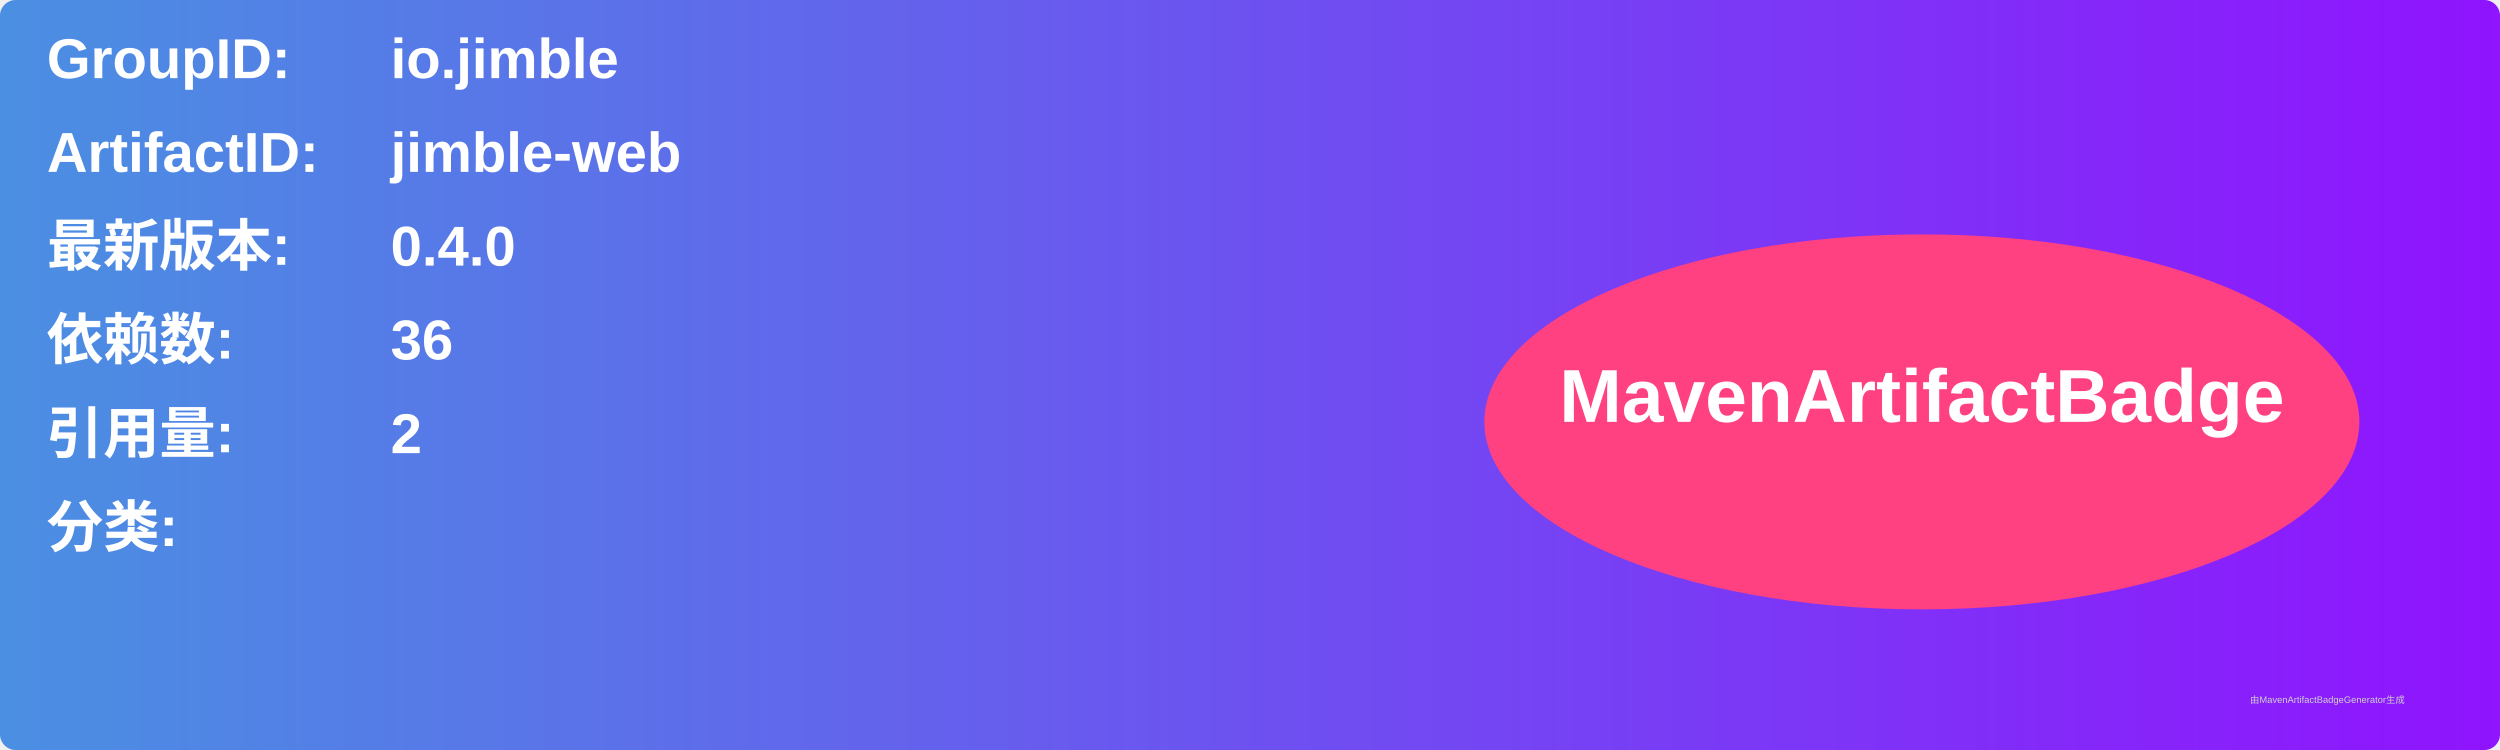
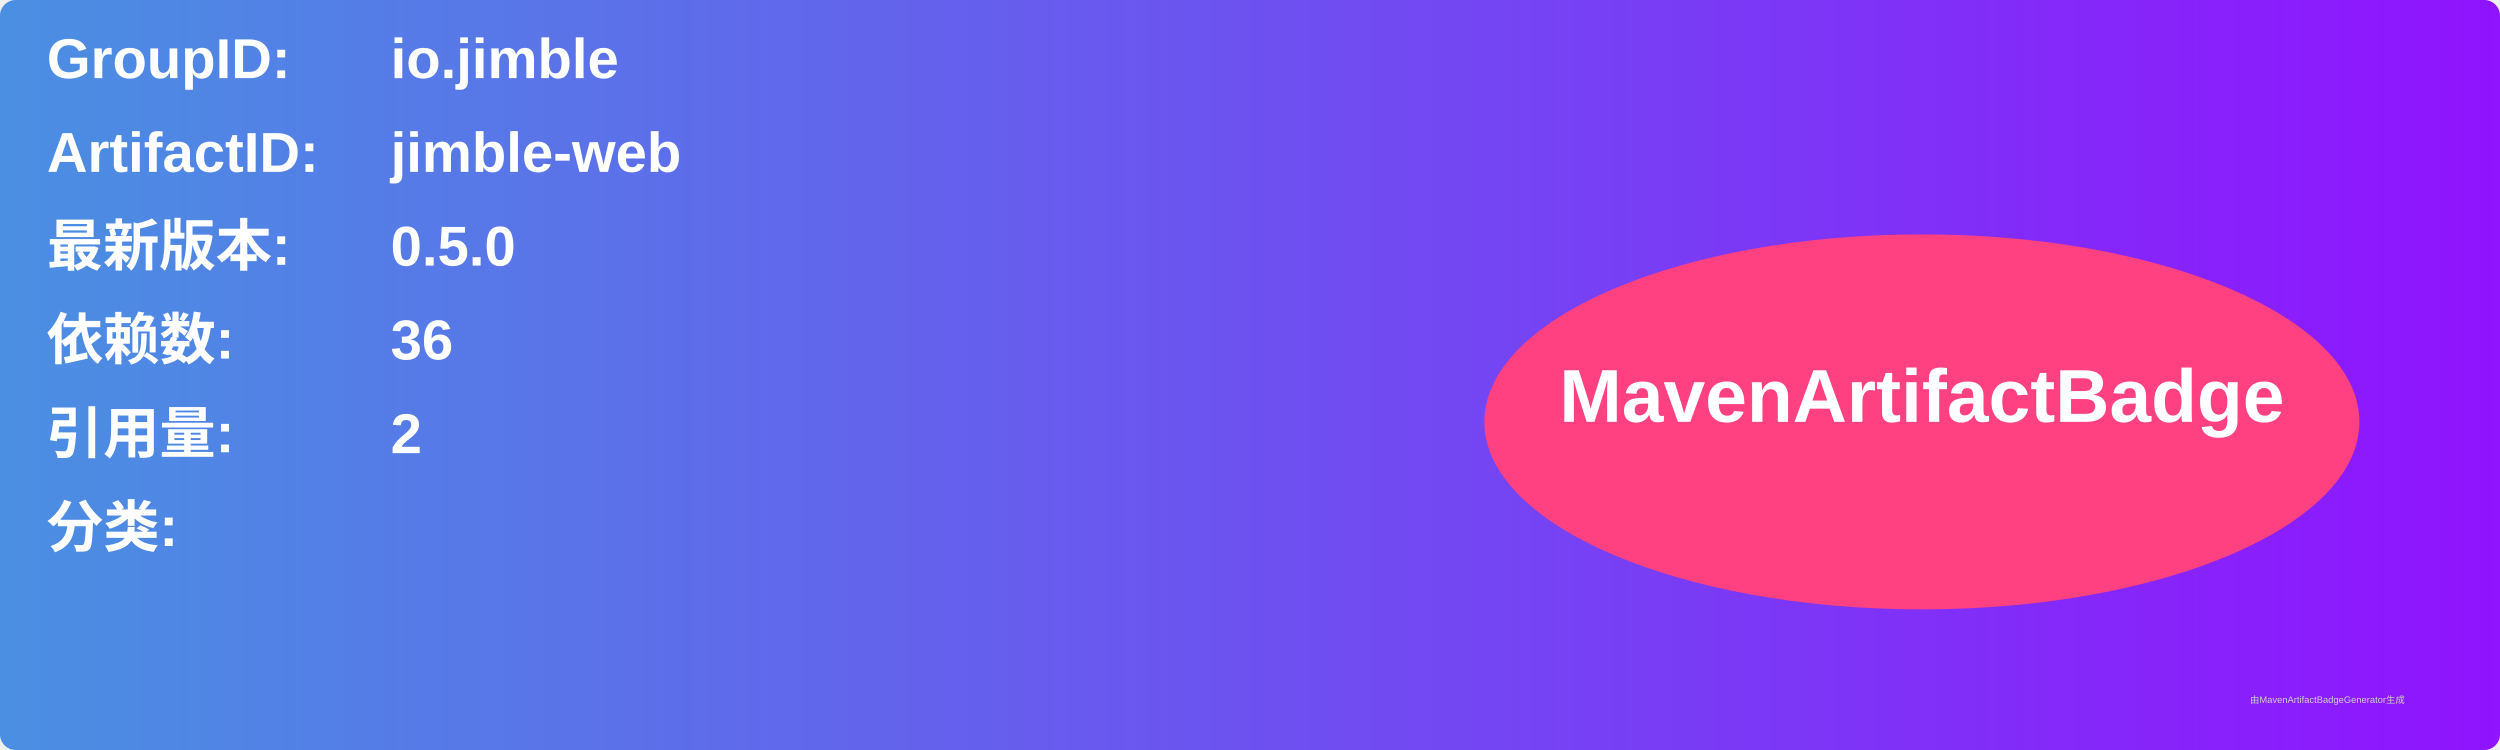
<svg xmlns="http://www.w3.org/2000/svg" width="800" height="240" viewBox="0 0 800 240">
  <linearGradient id="grad" x1="0%" y1="0%" x2="100%" y2="0%">
    <stop offset="0%" stop-color="#4a90e2" />
    <stop offset="100%" stop-color="#9013fe" />
  </linearGradient>
  <rect width="100%" height="100%" rx="5" ry="5" fill="url(#grad)" />
  <g transform="translate(15, 15)">
    <text x="0" y="10" font-family="Arial" font-size="18" fill="white" font-weight="bold" width="260">GroupID:</text>
    <text x="110" y="10" font-family="Arial" font-size="18" fill="white" font-weight="bold" width="460">io.jimble</text>
    <text x="0" y="40" font-family="Arial" font-size="18" fill="white" font-weight="bold" width="260">ArtifactID:</text>
    <text x="110" y="40" font-family="Arial" font-size="18" fill="white" font-weight="bold" width="460">jimble-web</text>
    <text x="0" y="70" font-family="Arial" font-size="18" fill="white" font-weight="bold">最新版本:</text>
    <text x="110" y="70" font-family="Arial" font-size="18" fill="white" font-weight="bold">
-       <tspan font-weight="bold">0.4.0</tspan>
+       <tspan font-weight="bold">0.5.0</tspan>
    </text>
    <text x="0" y="100" font-family="Arial" font-size="18" fill="white" font-weight="bold">依赖数: </text>
    <text x="110" y="100" font-family="Arial" font-size="18" fill="white">
      <tspan font-weight="bold">36</tspan>
    </text>
    <text x="0" y="130" font-family="Arial" font-size="18" fill="white" font-weight="bold">引用量: </text>
    <text x="110" y="130" font-family="Arial" font-size="18" fill="white">
      <tspan font-weight="bold">2</tspan>
    </text>
    <text x="0" y="160" font-family="Arial" font-size="18" fill="white" font-weight="bold">分类:</text>
    <text x="10" y="190" font-family="Arial" font-size="10" fill="white">
      <tspan font-weight="bold" />
    </text>
    <ellipse cx="600" cy="120" rx="140" ry="60" fill="#ff4081" />
    <text x="600" y="120" text-anchor="middle" font-family="Arial" font-size="24" fill="white" font-weight="bold">MavenArtifactBadge</text>
  </g>
  <text x="720" y="225" font-family="Arial" font-size="3" fill="#d0d0d0">由MavenArtifactBadgeGenerator生成</text>
</svg>
